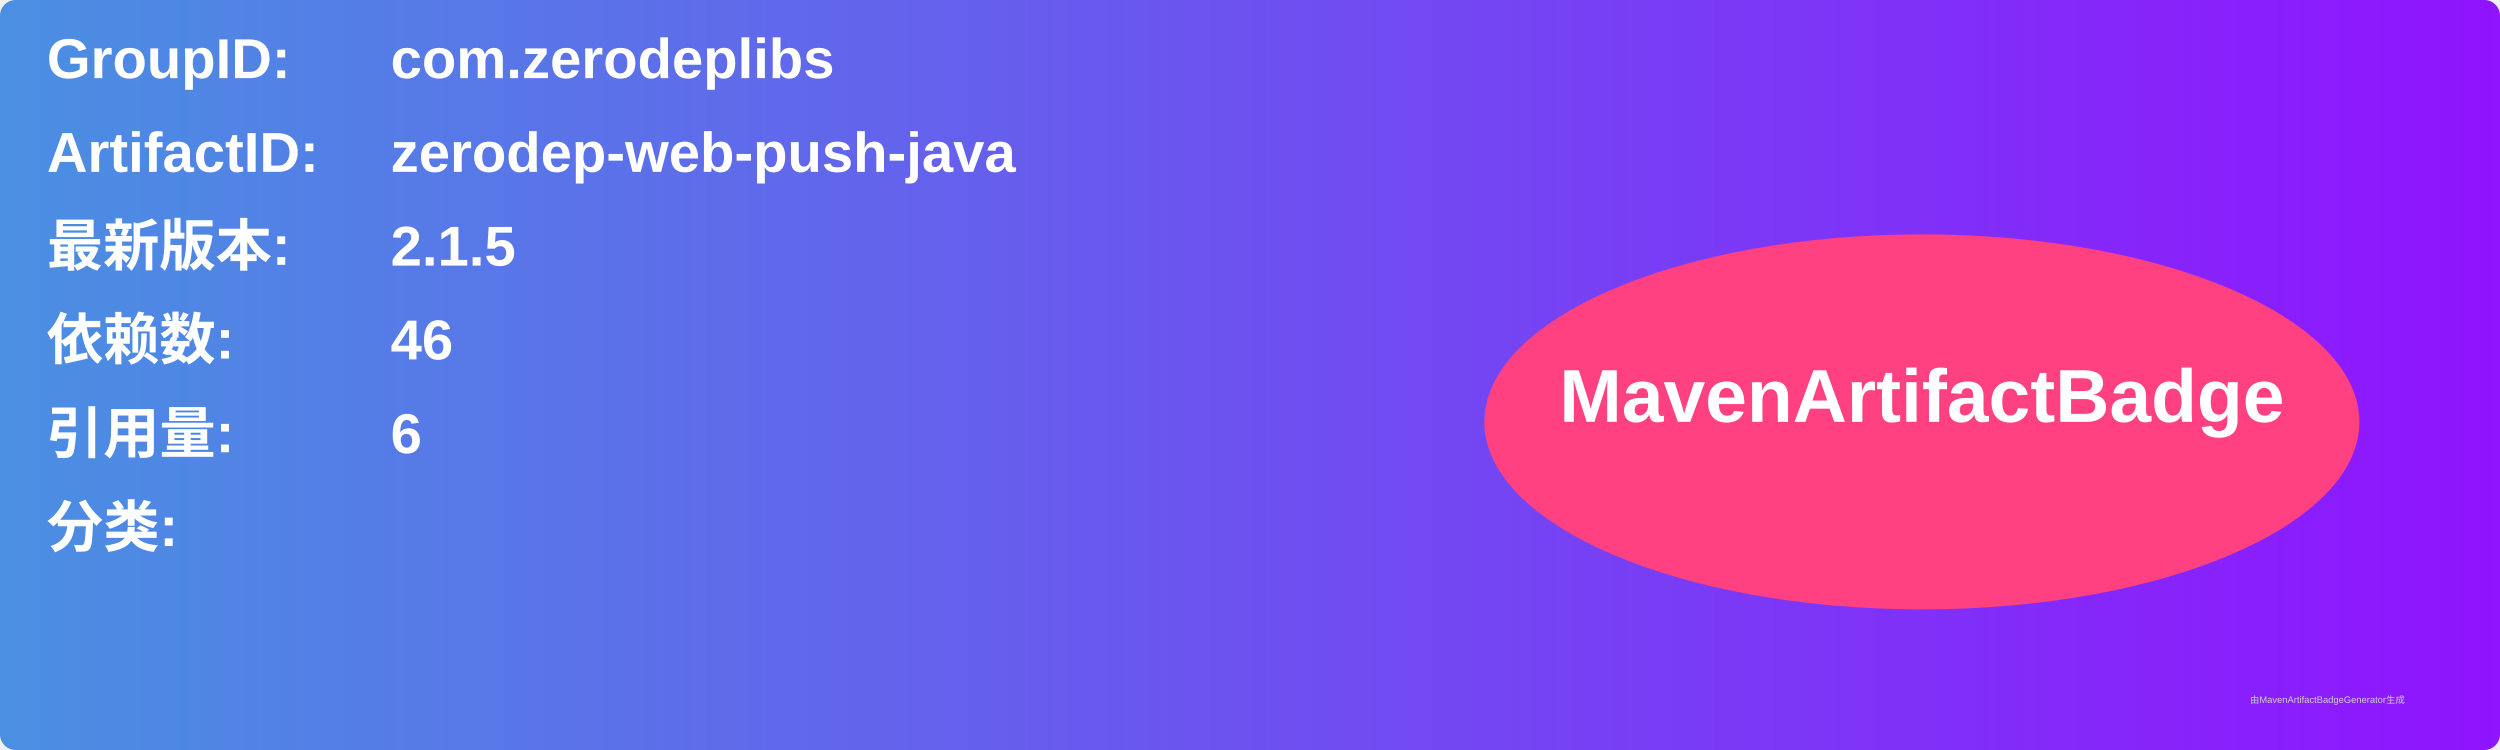
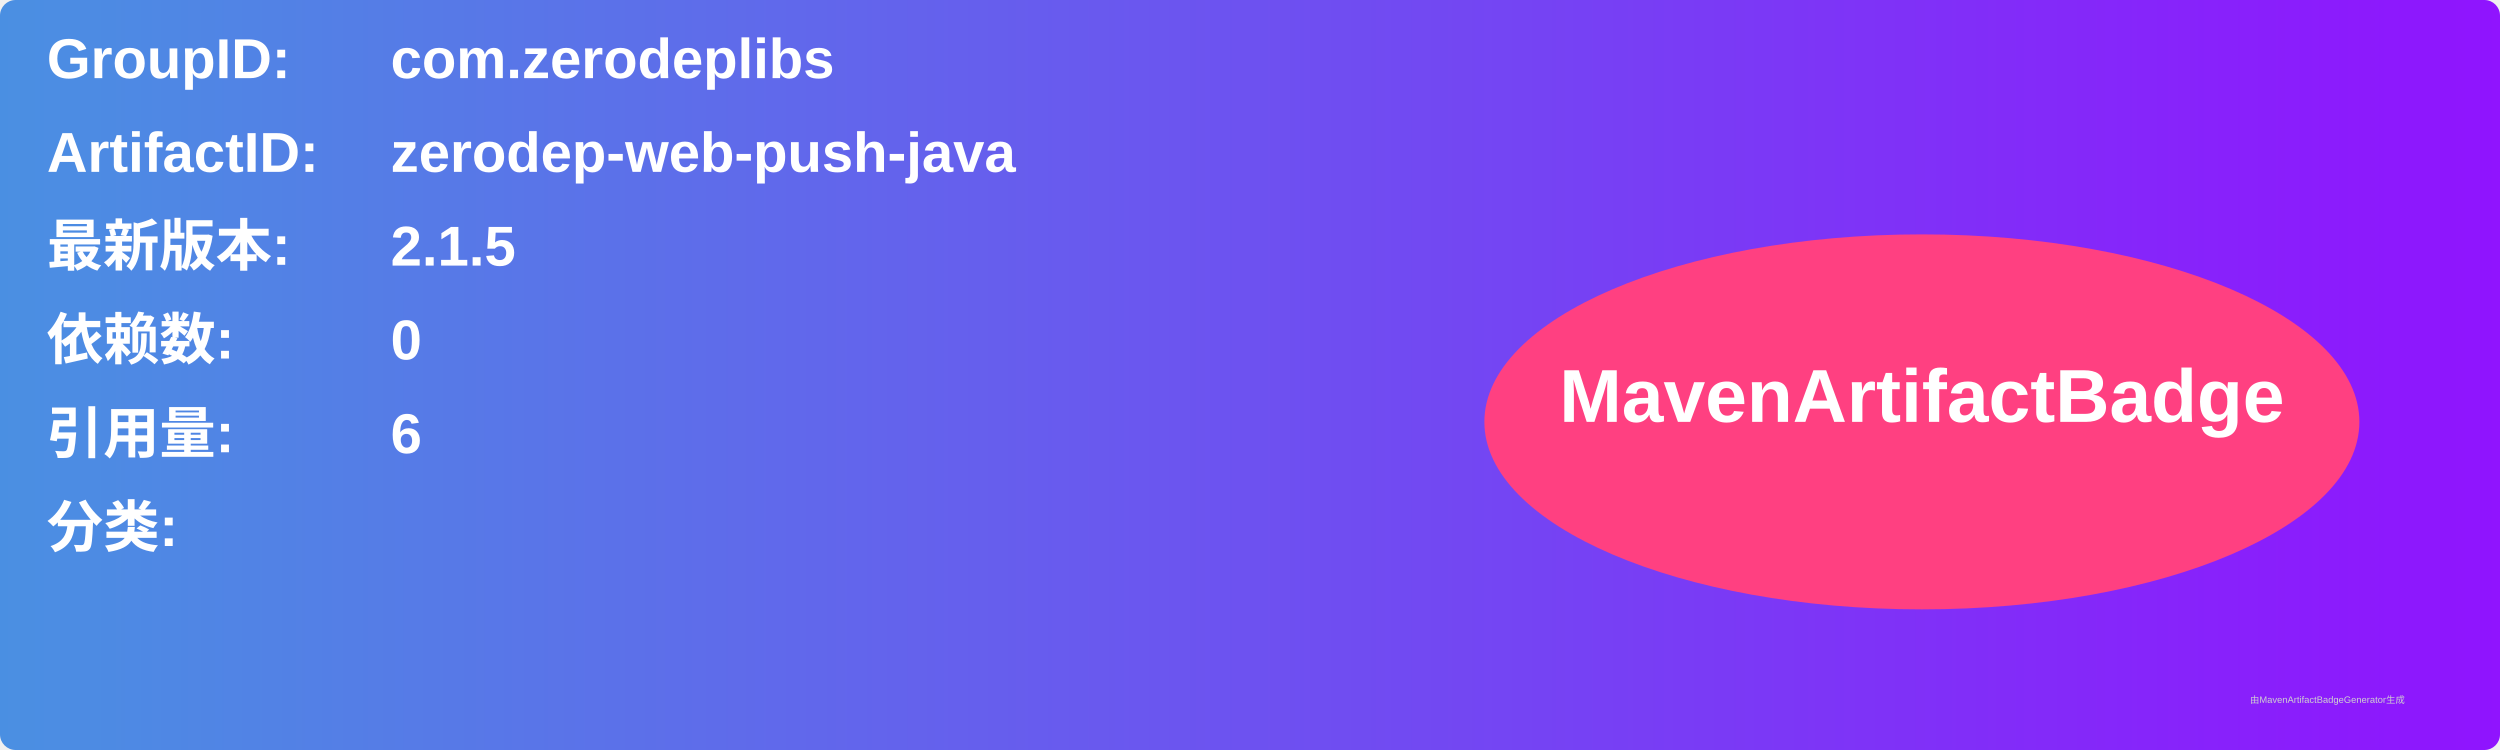
<svg xmlns="http://www.w3.org/2000/svg" width="800" height="240" viewBox="0 0 800 240">
  <linearGradient id="grad" x1="0%" y1="0%" x2="100%" y2="0%">
    <stop offset="0%" stop-color="#4a90e2" />
    <stop offset="100%" stop-color="#9013fe" />
  </linearGradient>
  <rect width="100%" height="100%" rx="5" ry="5" fill="url(#grad)" />
  <g transform="translate(15, 15)">
    <text x="0" y="10" font-family="Arial" font-size="18" fill="white" font-weight="bold" width="260">GroupID:</text>
    <text x="110" y="10" font-family="Arial" font-size="18" fill="white" font-weight="bold" width="460">com.zerodeplibs</text>
    <text x="0" y="40" font-family="Arial" font-size="18" fill="white" font-weight="bold" width="260">ArtifactID:</text>
    <text x="110" y="40" font-family="Arial" font-size="18" fill="white" font-weight="bold" width="460">zerodep-web-push-java</text>
    <text x="0" y="70" font-family="Arial" font-size="18" fill="white" font-weight="bold">最新版本:</text>
    <text x="110" y="70" font-family="Arial" font-size="18" fill="white" font-weight="bold">
      <tspan font-weight="bold">2.1.5</tspan>
    </text>
    <text x="0" y="100" font-family="Arial" font-size="18" fill="white" font-weight="bold">依赖数: </text>
    <text x="110" y="100" font-family="Arial" font-size="18" fill="white">
-       <tspan font-weight="bold">46</tspan>
+       <tspan font-weight="bold">0</tspan>
    </text>
    <text x="0" y="130" font-family="Arial" font-size="18" fill="white" font-weight="bold">引用量: </text>
    <text x="110" y="130" font-family="Arial" font-size="18" fill="white">
      <tspan font-weight="bold">6</tspan>
    </text>
    <text x="0" y="160" font-family="Arial" font-size="18" fill="white" font-weight="bold">分类:</text>
    <text x="10" y="190" font-family="Arial" font-size="10" fill="white">
      <tspan font-weight="bold" />
    </text>
    <ellipse cx="600" cy="120" rx="140" ry="60" fill="#ff4081" />
    <text x="600" y="120" text-anchor="middle" font-family="Arial" font-size="24" fill="white" font-weight="bold">MavenArtifactBadge</text>
  </g>
  <text x="720" y="225" font-family="Arial" font-size="3" fill="#d0d0d0">由MavenArtifactBadgeGenerator生成</text>
</svg>
